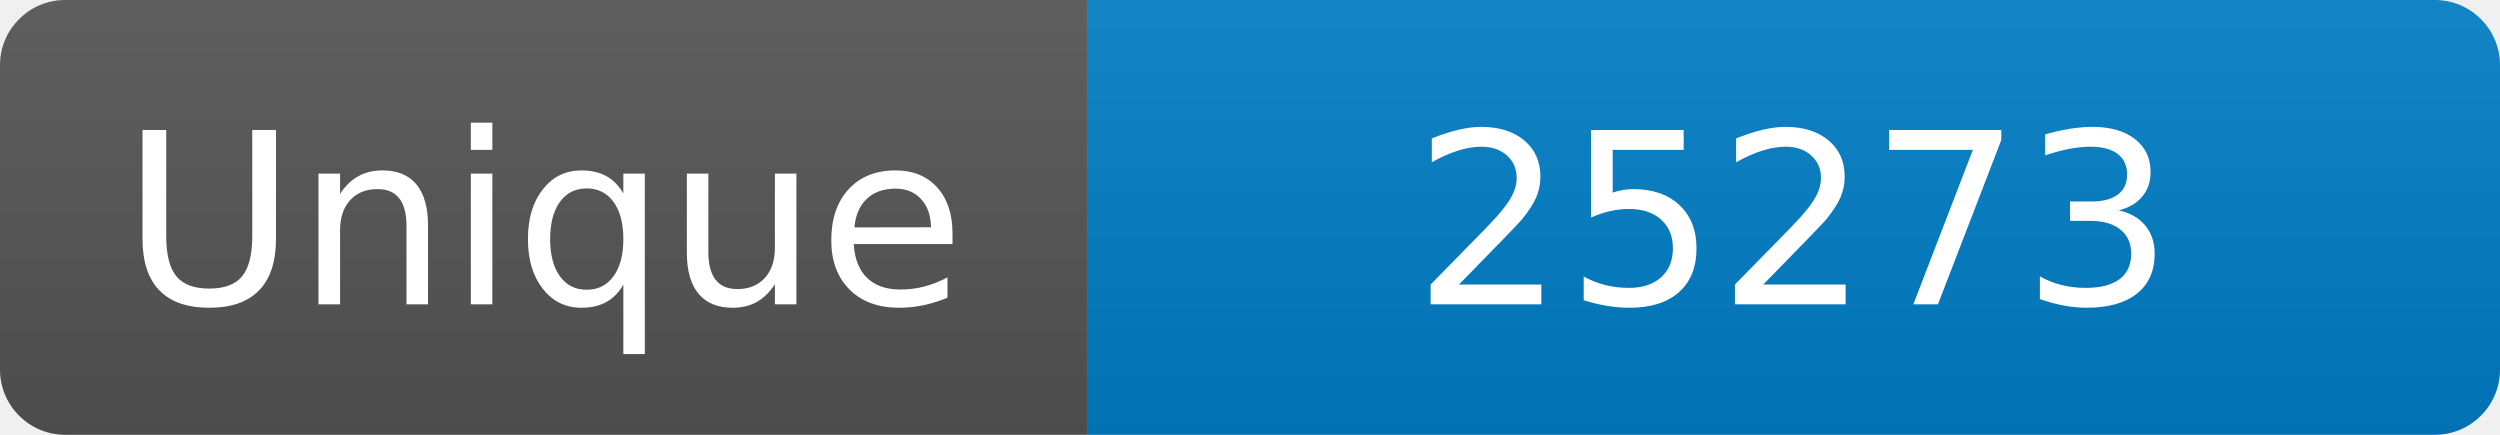
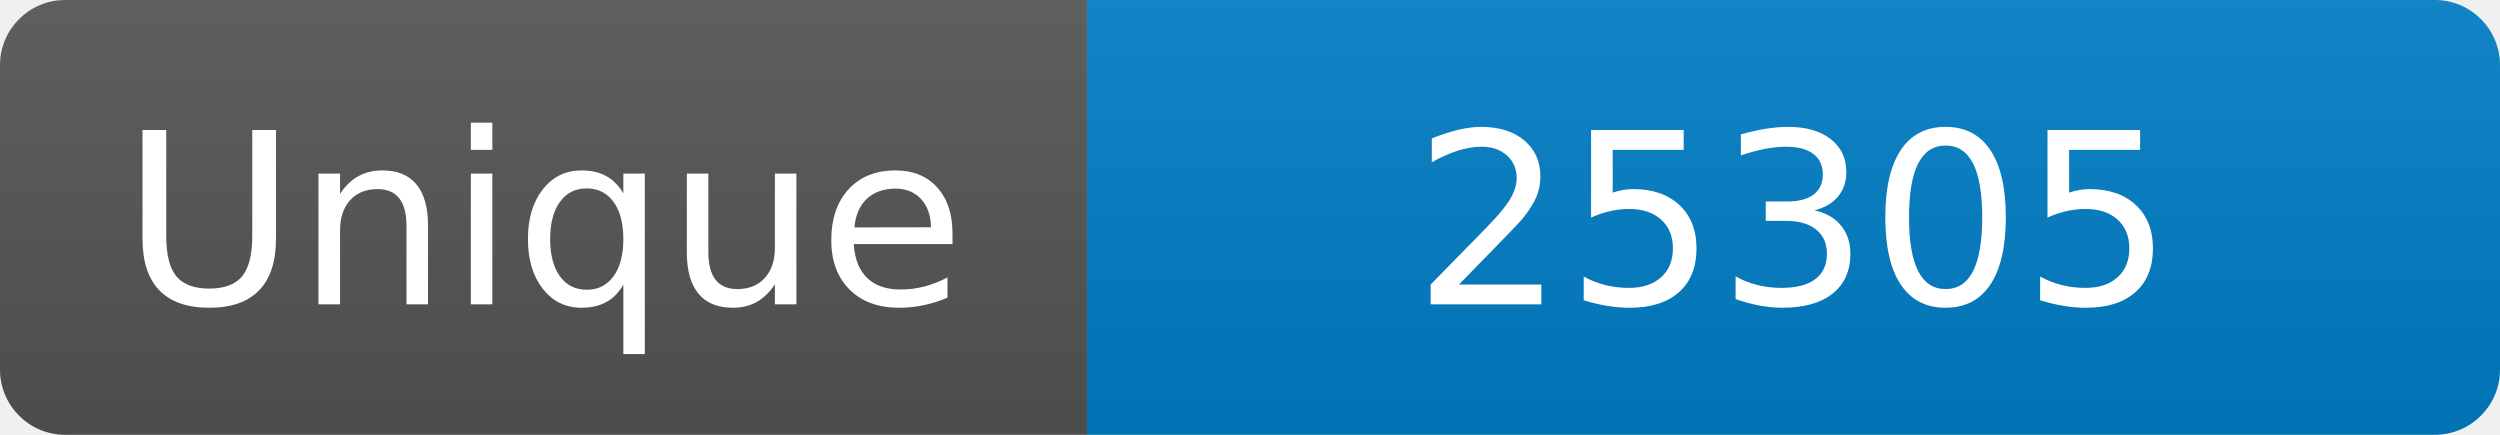
<svg xmlns="http://www.w3.org/2000/svg" width="115" height="20" role="img" aria-label="Maintained?: yes">
  <linearGradient id="s" x2="0" y2="100%">
    <stop offset="0" stop-color="#bbb" stop-opacity=".1" />
    <stop offset="1" stop-opacity=".1" />
  </linearGradient>
  <clipPath id="r">
    <rect width="115" height="20" rx="3" fill="#fff" />
  </clipPath>
  <g clip-path="url(#r)">
    <rect width="50" height="20" fill="#555" />
    <rect x="50" width="160" height="20" fill="#007ec6" />
    <rect width="115" height="20" fill="url(#s)" />
  </g>
  <g fill="#fff" text-anchor="middle" font-family="Verdana,Geneva,DejaVu Sans,sans-serif" font-size="110">
    <text x="250" y="140" transform="scale(.1)" fill="#fff">Unique</text>
-     <text x="825" y="140" transform="scale(.1)" fill="#fff">25273</text>
+     <text x="825" y="140" transform="scale(.1)" fill="#fff">25305</text>
  </g>
</svg>
